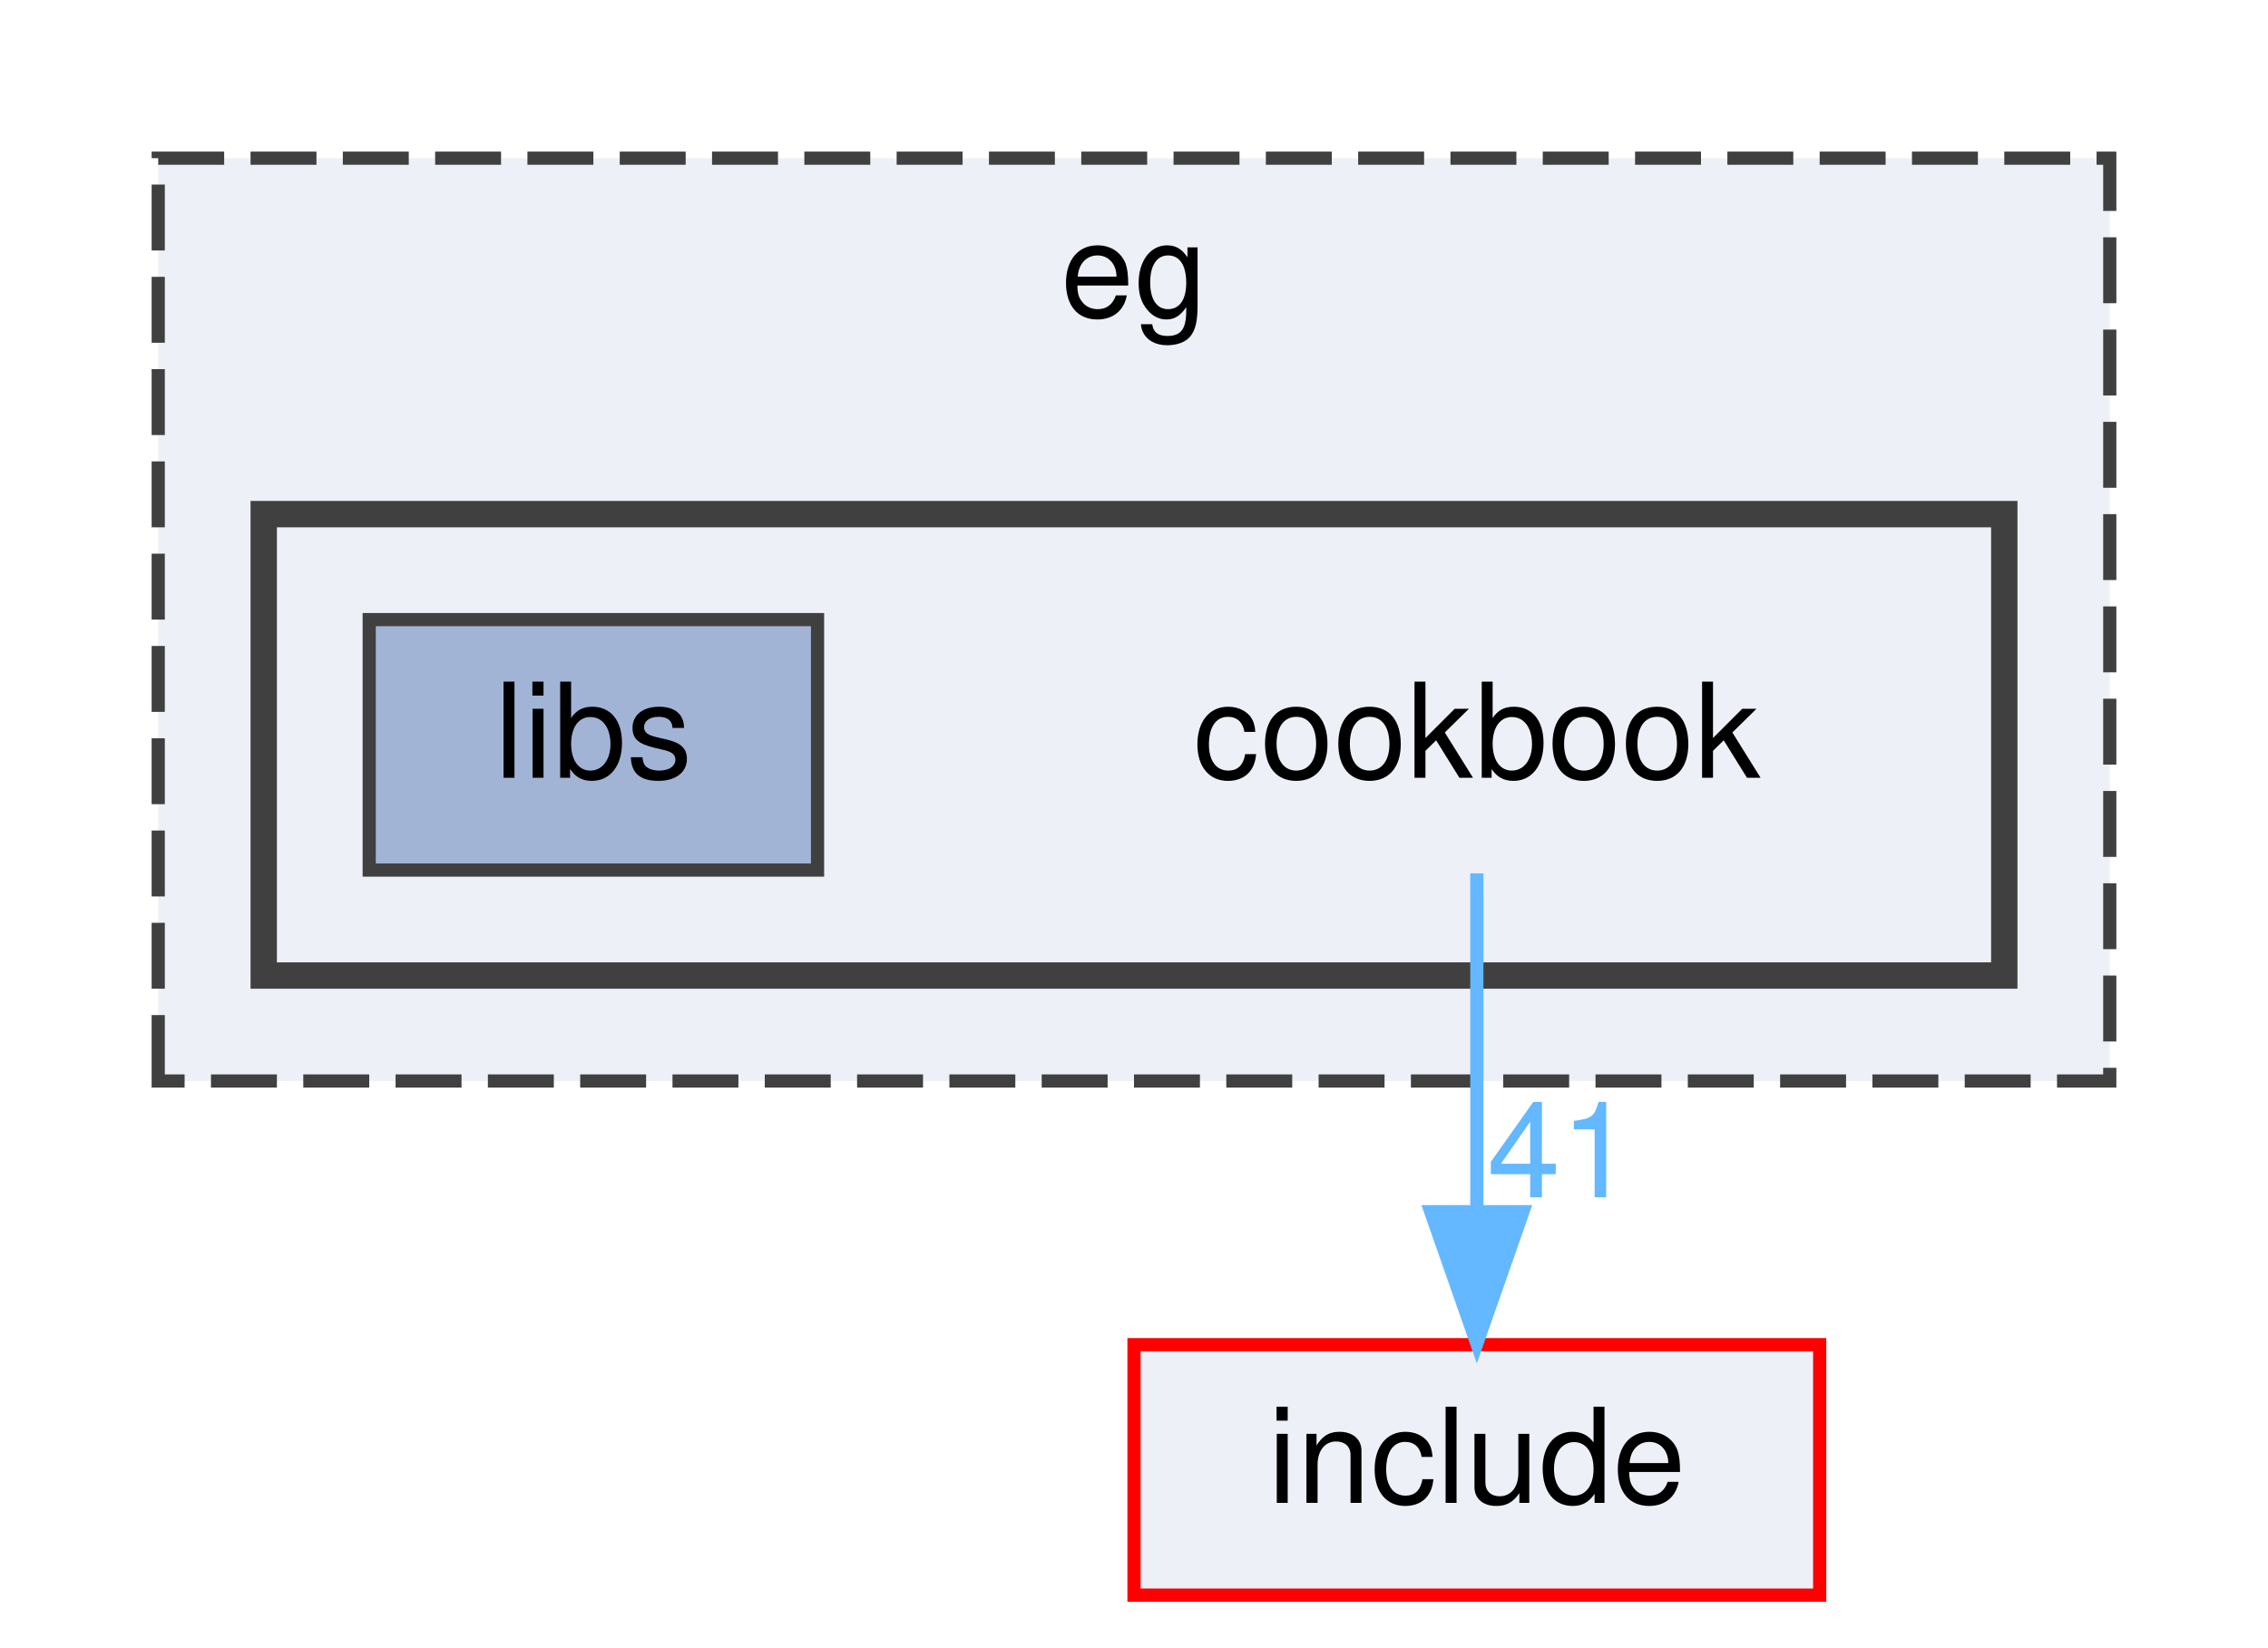
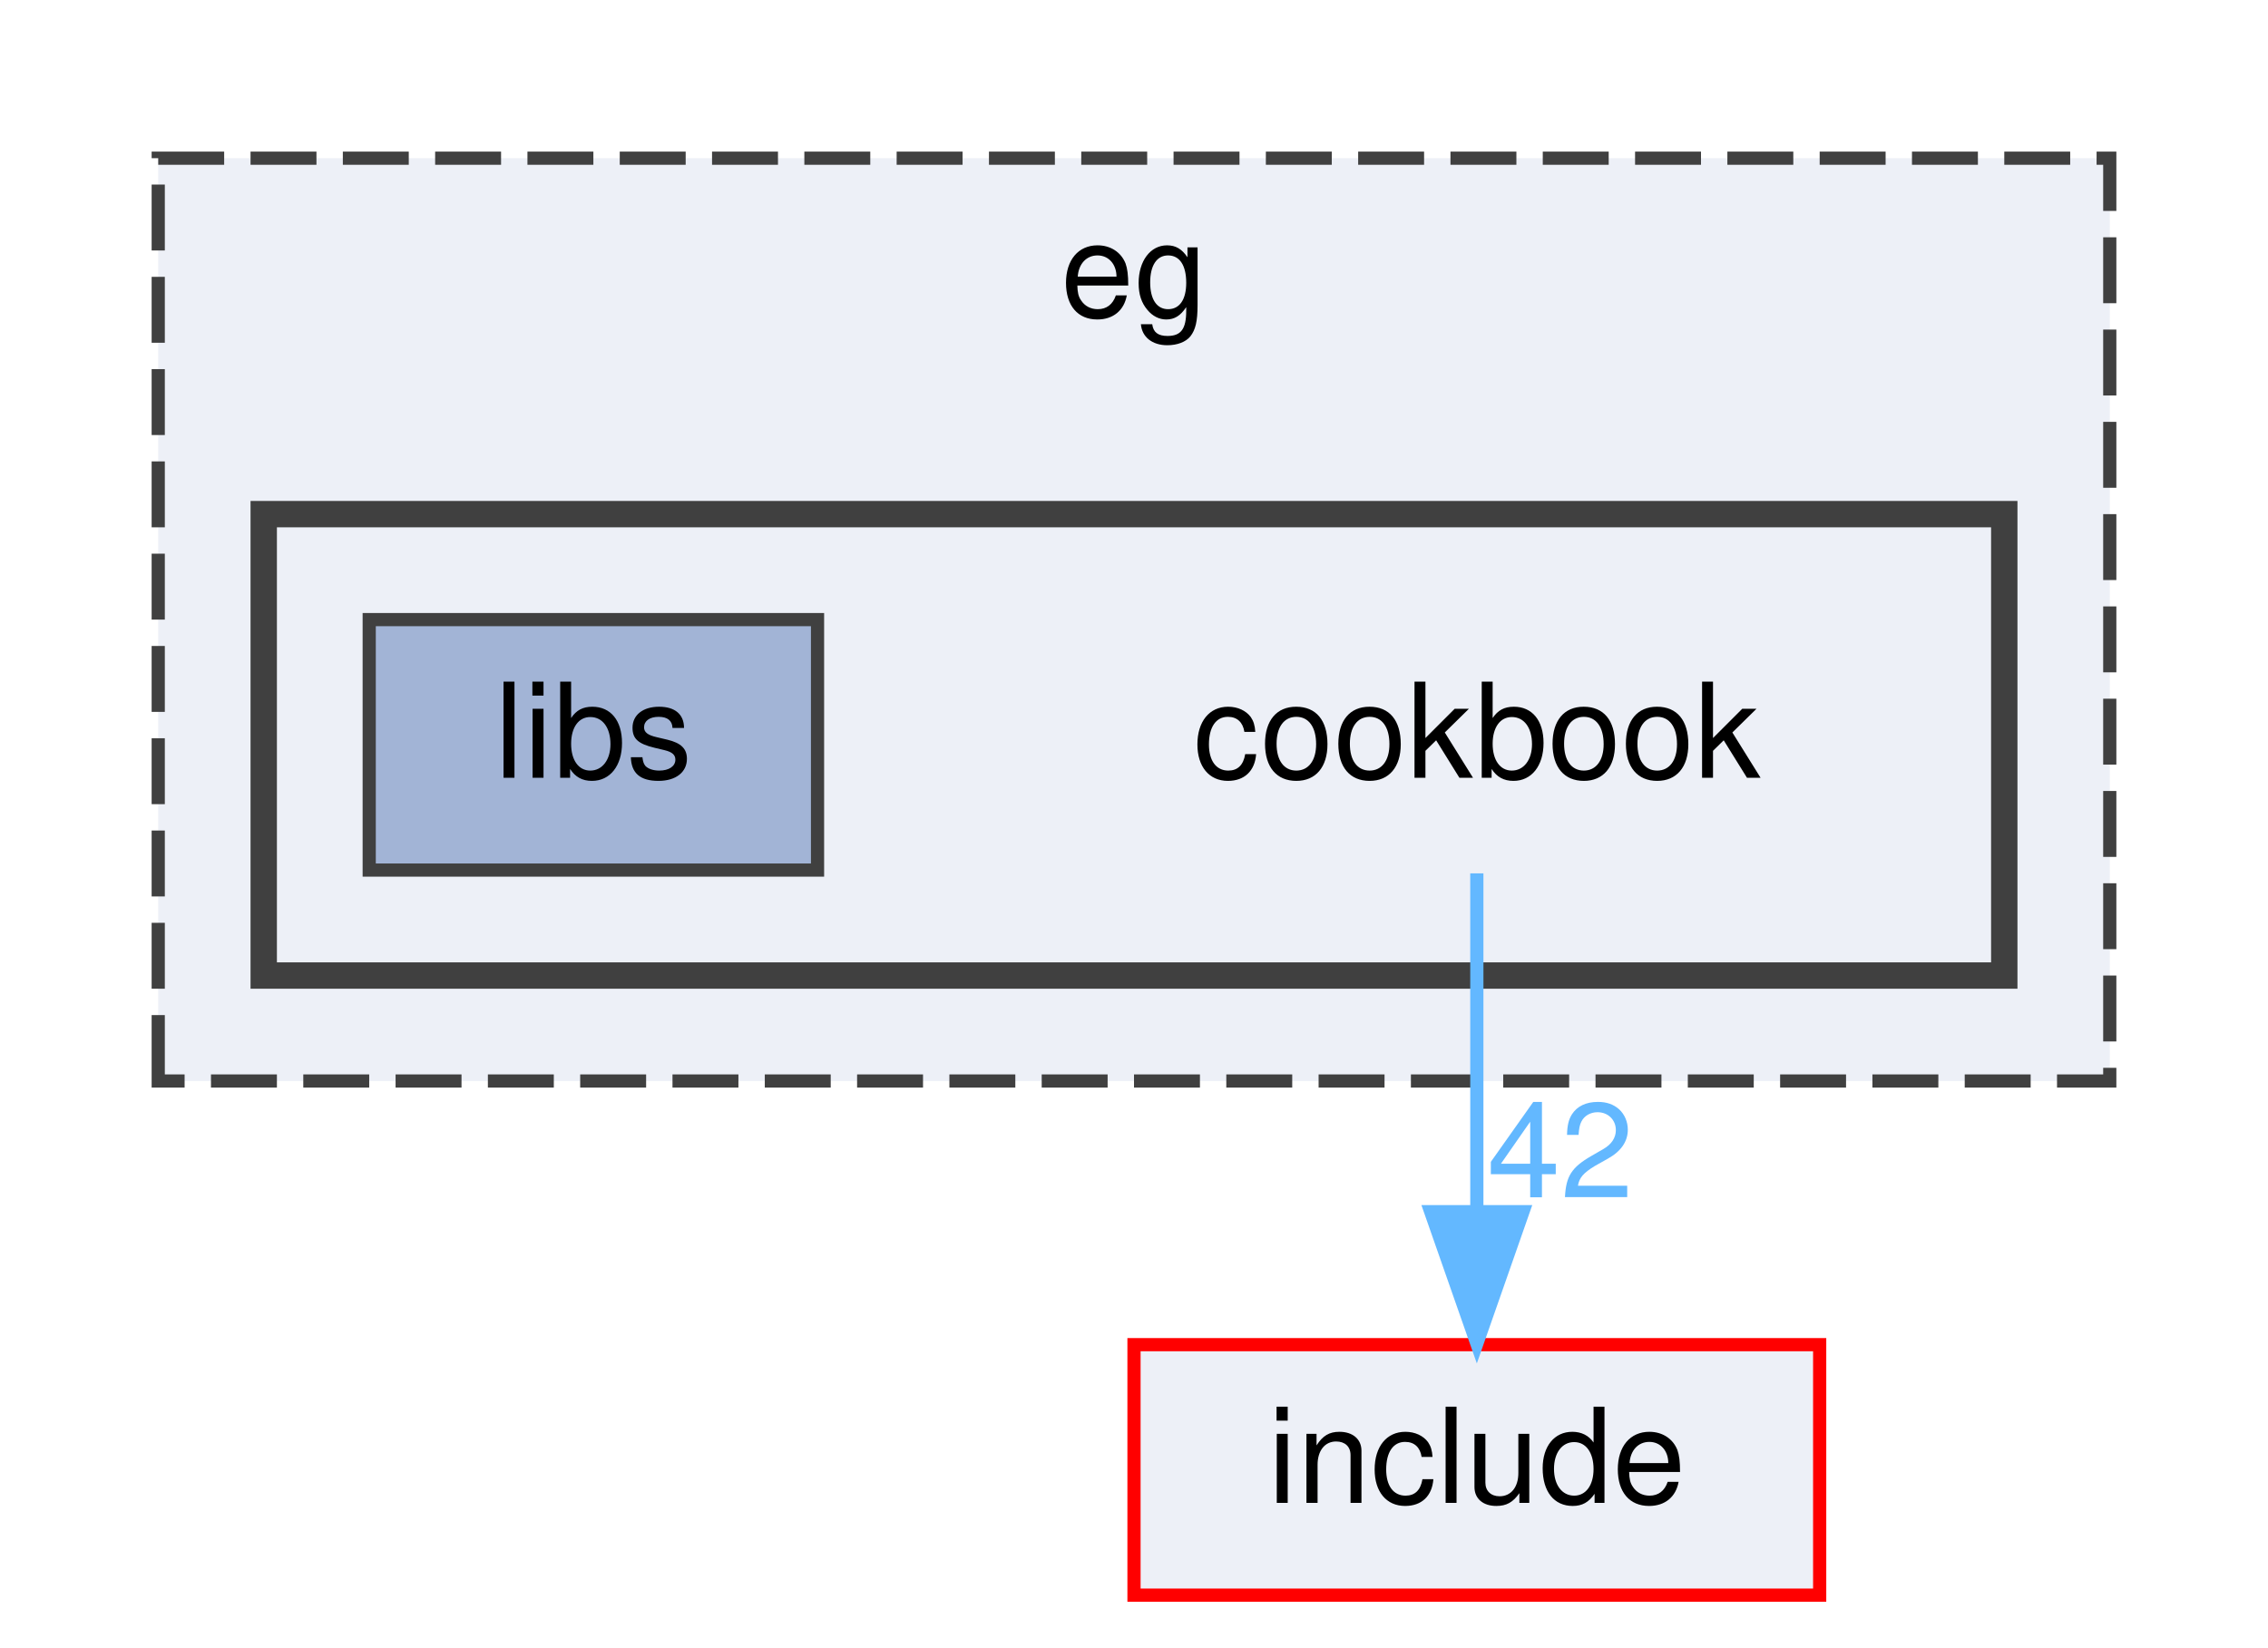
<svg xmlns="http://www.w3.org/2000/svg" xmlns:xlink="http://www.w3.org/1999/xlink" width="172pt" height="125pt" viewBox="0.00 0.00 172.00 125.00">
  <g id="graph0" class="graph" transform="scale(1 1) rotate(0) translate(4 121)">
    <g id="clust1" class="cluster">
      <g id="a_clust1">
        <a xlink:href="dir_e1e8740223492c3b6347c2d4cd943a6c.html" target="_top" xlink:title="eg">
          <polygon fill="#edf0f7" stroke="#404040" stroke-dasharray="5,2" points="8,-39 8,-109 156,-109 156,-39 8,-39" />
          <text text-anchor="middle" x="82" y="-97" font-family="Helvetica,sans-Serif" font-size="10.00">eg</text>
        </a>
      </g>
    </g>
    <g id="clust2" class="cluster">
      <g id="a_clust2">
        <a xlink:href="dir_fa4c63a3875cb7c8c7c312bb859d2a4b.html" target="_top">
          <polygon fill="#edf0f7" stroke="#404040" stroke-width="2" points="16,-47 16,-82 148,-82 148,-47 16,-47" />
        </a>
      </g>
    </g>
    <g id="node1" class="node">
      <text text-anchor="middle" x="108" y="-62" font-family="Helvetica,sans-Serif" font-size="10.00">cookbook</text>
    </g>
    <g id="node3" class="node">
      <g id="a_node3">
        <a xlink:href="dir_d44c64559bbebec7f509842c48db8b23.html" target="_top" xlink:title="include">
          <polygon fill="#edf0f7" stroke="red" points="134,-19 82,-19 82,0 134,0 134,-19" />
          <text text-anchor="middle" x="108" y="-7" font-family="Helvetica,sans-Serif" font-size="10.00">include</text>
        </a>
      </g>
    </g>
    <g id="edge1" class="edge">
      <g id="a_edge1">
        <a xlink:href="dir_000003_000008.html" target="_top">
          <path fill="none" stroke="#63b8ff" d="M108,-54.75C108,-47.8 108,-37.85 108,-29.13" />
          <polygon fill="#63b8ff" stroke="#63b8ff" points="111.5,-29.09 108,-19.09 104.5,-29.09 111.5,-29.09" />
        </a>
      </g>
      <g id="a_edge1-headlabel">
-         <a xlink:href="dir_000003_000008.html" target="_top" xlink:title="41">
-           <text text-anchor="middle" x="114.34" y="-30.18" font-family="Helvetica,sans-Serif" font-size="10.00" fill="#63b8ff">41</text>
+         <a xlink:href="dir_000003_000008.html" target="_top" xlink:title="42">
+           <text text-anchor="middle" x="114.34" y="-30.18" font-family="Helvetica,sans-Serif" font-size="10.00" fill="#63b8ff">42</text>
        </a>
      </g>
    </g>
    <g id="node2" class="node">
      <g id="a_node2">
        <a xlink:href="dir_b9aae3620cfdacefdf16a02447a09b9d.html" target="_top" xlink:title="libs">
          <polygon fill="#a2b4d6" stroke="#404040" points="58,-74 24,-74 24,-55 58,-55 58,-74" />
          <text text-anchor="middle" x="41" y="-62" font-family="Helvetica,sans-Serif" font-size="10.00">libs</text>
        </a>
      </g>
    </g>
  </g>
</svg>
